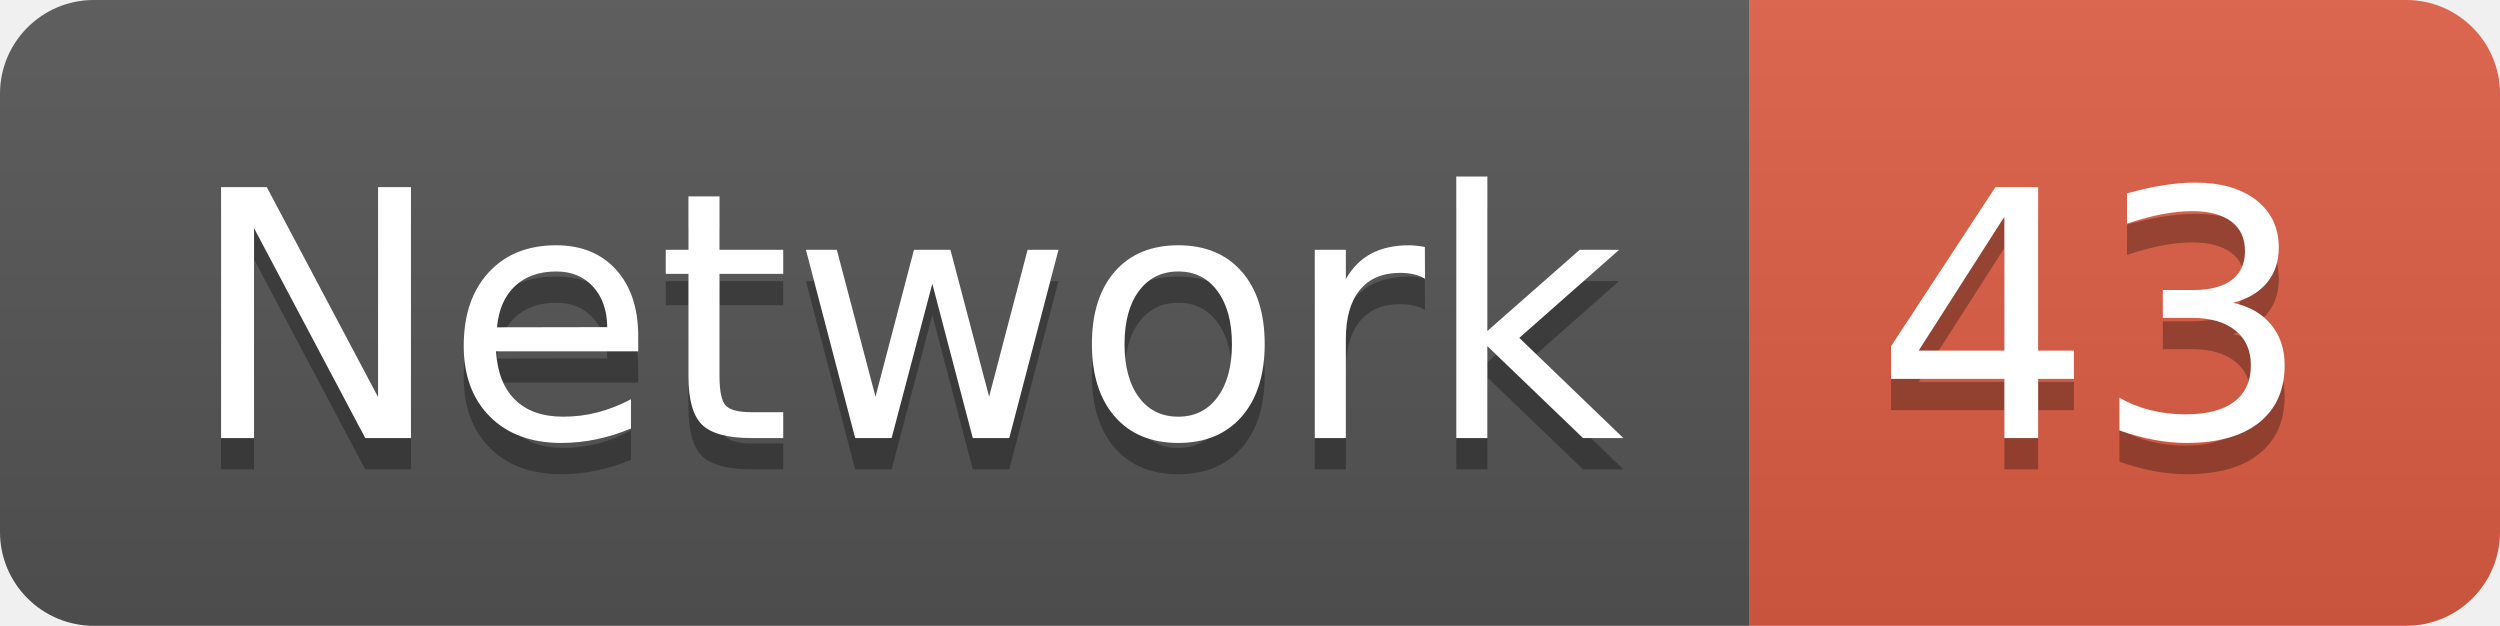
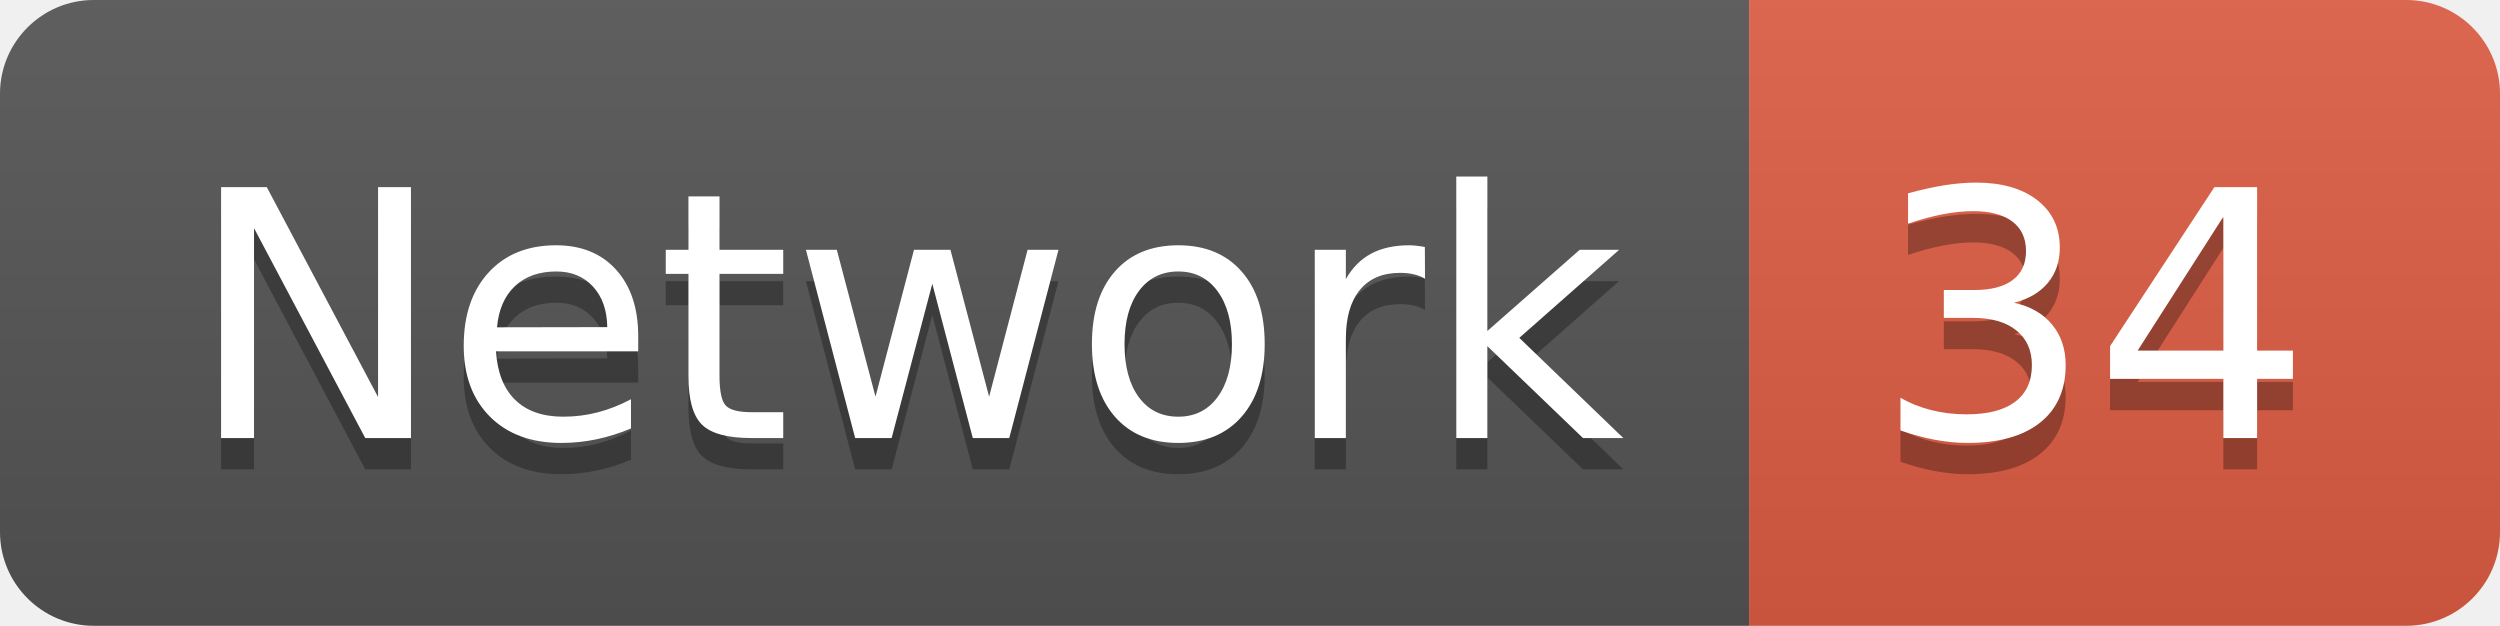
<svg xmlns="http://www.w3.org/2000/svg" width="79.9" height="20">
  <linearGradient id="smooth" x2="0" y2="100%">
    <stop offset="0" stop-color="#bbb" stop-opacity=".1" />
    <stop offset="1" stop-opacity=".1" />
  </linearGradient>
  <clipPath id="round">
    <rect width="79.9" height="20" rx="3" fill="#fff" />
  </clipPath>
  <g clip-path="url(#round)">
    <rect width="55.9" height="20" fill="#555" />
    <rect x="55.9" width="24.0" height="20" fill="#e05d44" />
    <rect width="79.9" height="20" fill="url(#smooth)" />
  </g>
  <g fill="#fff" text-anchor="middle" font-family="DejaVu Sans,Verdana,Geneva,sans-serif" font-size="110">
    <text x="289.5" y="150" fill="#010101" fill-opacity=".3" transform="scale(0.1)" textLength="459.0" lengthAdjust="spacing">Network</text>
    <text x="289.5" y="140" transform="scale(0.1)" textLength="459.0" lengthAdjust="spacing">Network</text>
-     <text x="669.0" y="150" fill="#010101" fill-opacity=".3" transform="scale(0.1)" textLength="140.0" lengthAdjust="spacing">43</text>
-     <text x="669.0" y="140" transform="scale(0.1)" textLength="140.0" lengthAdjust="spacing">43</text>
+     <text x="669.0" y="150" fill="#010101" fill-opacity=".3" transform="scale(0.1)" textLength="140.0" lengthAdjust="spacing">34</text>
+     <text x="669.0" y="140" transform="scale(0.1)" textLength="140.0" lengthAdjust="spacing">34</text>
  </g>
</svg>
